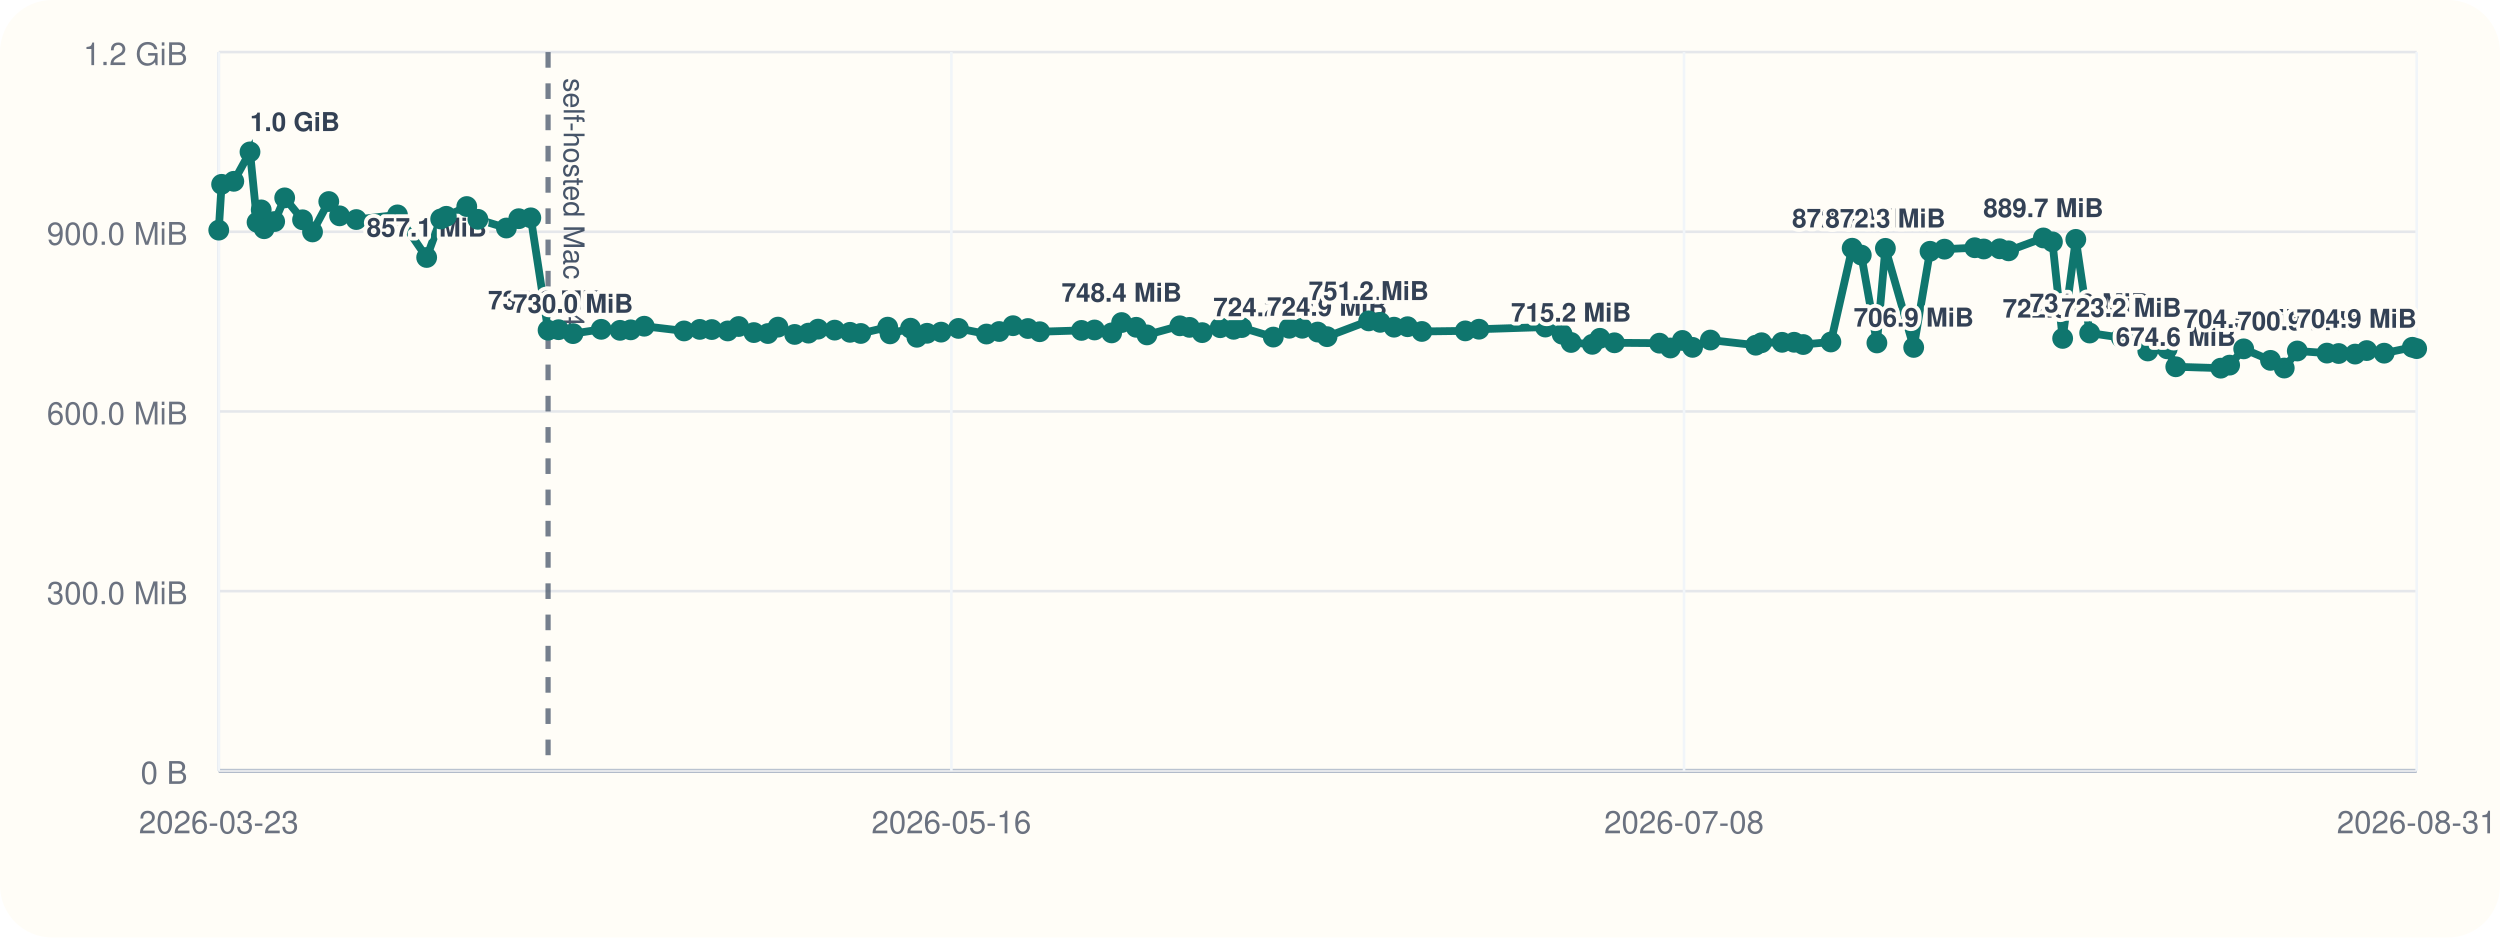
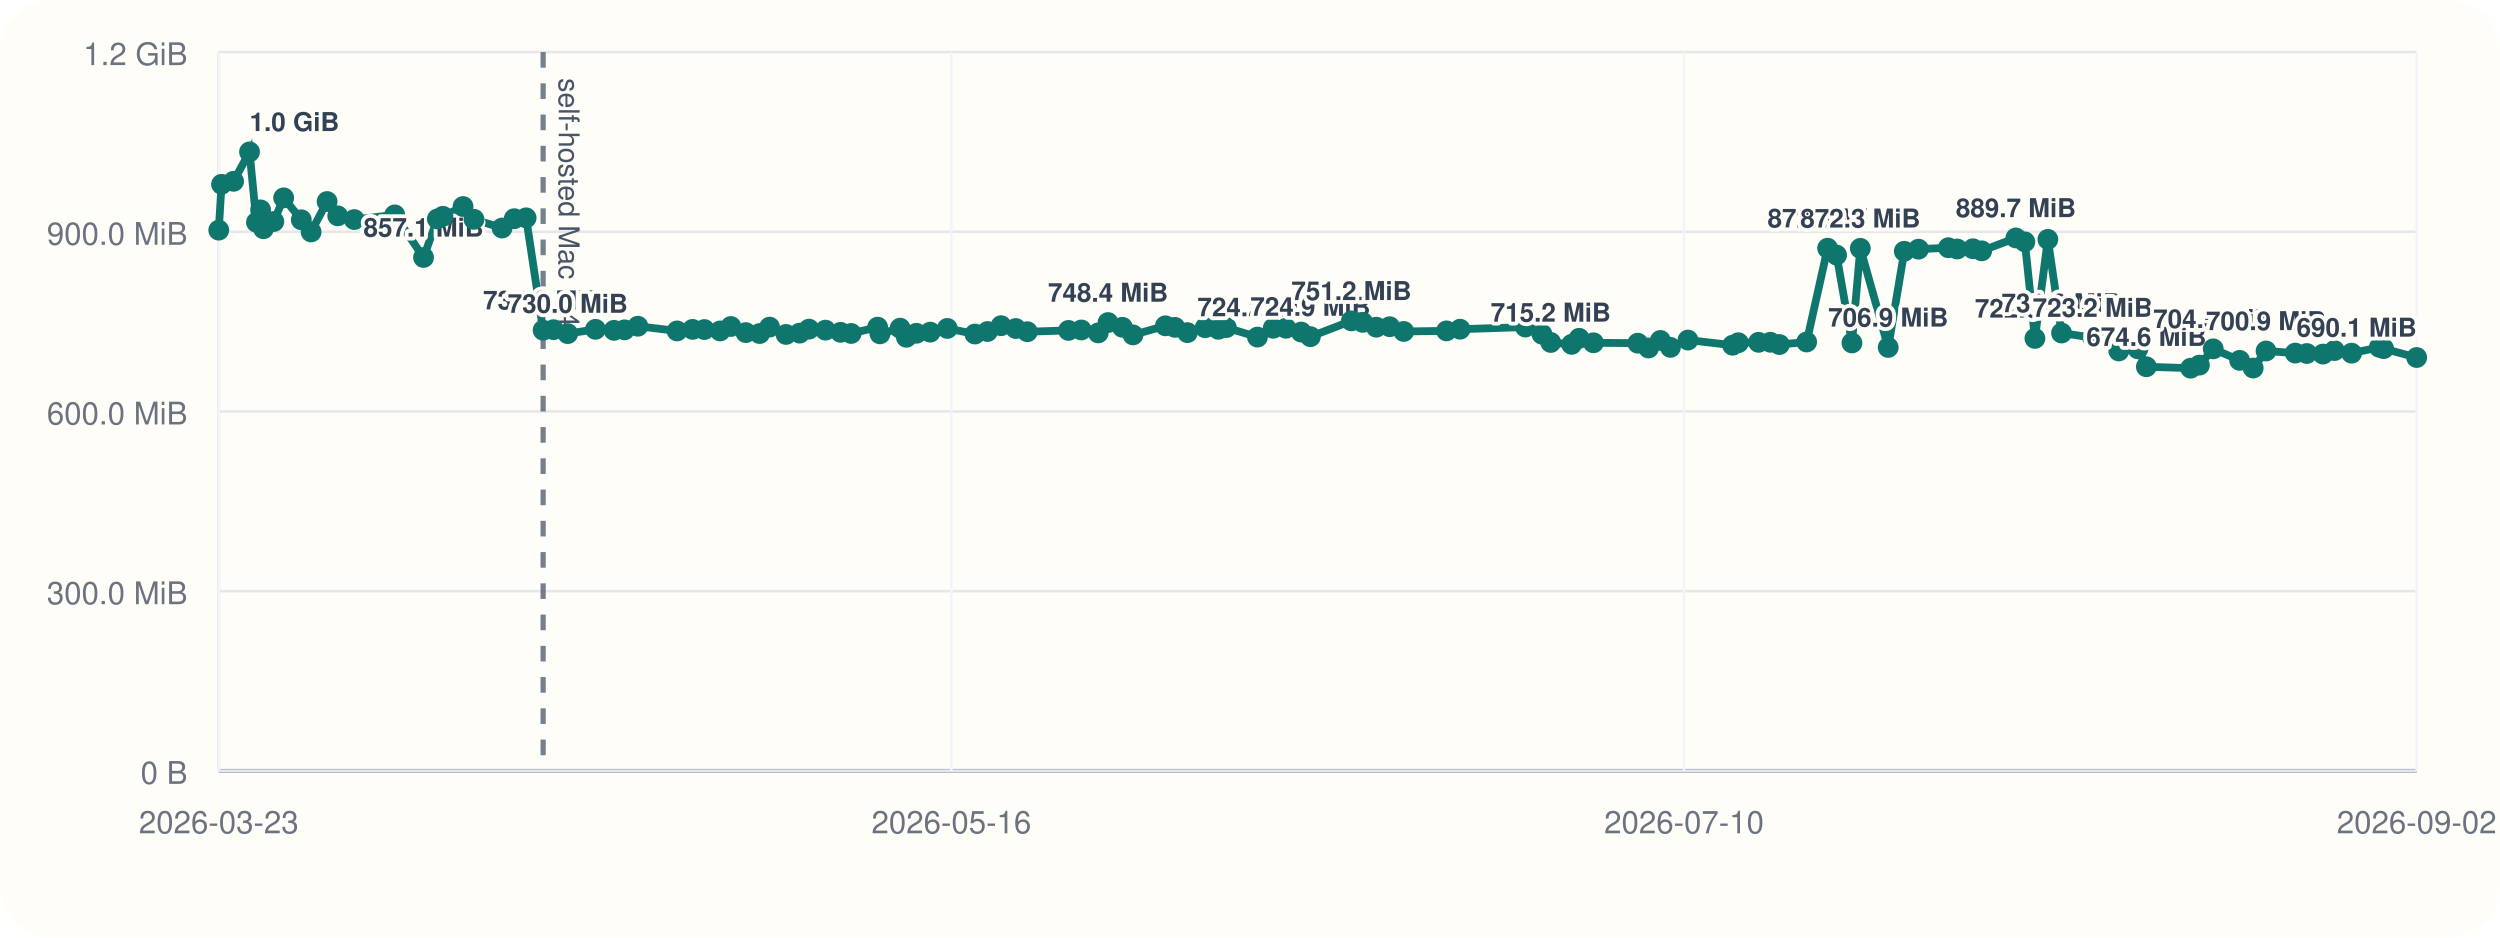
<svg xmlns="http://www.w3.org/2000/svg" viewBox="0 0 960 360">
  <rect width="960" height="360" rx="20" fill="#fffdf7" />
  <line x1="84" y1="296" x2="928" y2="296" stroke="#cbd5e1" stroke-width="1" />
  <line x1="84" y1="20" x2="84" y2="296" stroke="#cbd5e1" stroke-width="1" />
  <line x1="84" y1="296.00" x2="928" y2="296.00" stroke="#94a3b8" stroke-width="1.5" />
  <line x1="84" y1="296.00" x2="928" y2="296.00" stroke="#e5e7eb" stroke-width="1" />
  <text x="72" y="301.00" text-anchor="end" font-size="12" font-family="Helvetica, Arial, sans-serif" fill="#6b7280">0 B</text>
  <line x1="84" y1="227.00" x2="928" y2="227.00" stroke="#e5e7eb" stroke-width="1" />
  <text x="72" y="232.00" text-anchor="end" font-size="12" font-family="Helvetica, Arial, sans-serif" fill="#6b7280">300.0 MiB</text>
  <line x1="84" y1="158.00" x2="928" y2="158.00" stroke="#e5e7eb" stroke-width="1" />
  <text x="72" y="163.00" text-anchor="end" font-size="12" font-family="Helvetica, Arial, sans-serif" fill="#6b7280">600.0 MiB</text>
  <line x1="84" y1="89.00" x2="928" y2="89.00" stroke="#e5e7eb" stroke-width="1" />
  <text x="72" y="94.00" text-anchor="end" font-size="12" font-family="Helvetica, Arial, sans-serif" fill="#6b7280">900.0 MiB</text>
  <line x1="84" y1="20.00" x2="928" y2="20.00" stroke="#e5e7eb" stroke-width="1" />
  <text x="72" y="25.00" text-anchor="end" font-size="12" font-family="Helvetica, Arial, sans-serif" fill="#6b7280">1.2 GiB</text>
  <line x1="84.00" y1="20" x2="84.00" y2="296" stroke="#f1f5f9" stroke-width="1" />
  <text x="84.00" y="320" text-anchor="middle" font-size="12" font-family="Helvetica, Arial, sans-serif" fill="#6b7280">2026-03-23</text>
  <line x1="365.33" y1="20" x2="365.33" y2="296" stroke="#f1f5f9" stroke-width="1" />
  <text x="365.33" y="320" text-anchor="middle" font-size="12" font-family="Helvetica, Arial, sans-serif" fill="#6b7280">2026-05-16</text>
  <line x1="646.67" y1="20" x2="646.67" y2="296" stroke="#f1f5f9" stroke-width="1" />
-   <text x="646.67" y="320" text-anchor="middle" font-size="12" font-family="Helvetica, Arial, sans-serif" fill="#6b7280">2026-07-08</text>
+   <text x="646.67" y="320" text-anchor="middle" font-size="12" font-family="Helvetica, Arial, sans-serif" fill="#6b7280">2026-07-10</text>
  <line x1="928.00" y1="20" x2="928.00" y2="296" stroke="#f1f5f9" stroke-width="1" />
-   <text x="928.00" y="320" text-anchor="middle" font-size="12" font-family="Helvetica, Arial, sans-serif" fill="#6b7280">2026-08-31</text>
-   <line x1="210.46" y1="20" x2="210.46" y2="296" stroke="#475569" stroke-width="2" stroke-dasharray="6 6" opacity="0.75" />
-   <text x="216.46" y="30" transform="rotate(90 216.46 30)" font-size="11" font-family="Helvetica, Arial, sans-serif" fill="#475569">self-hosted Mac M4</text>
-   <polyline fill="none" stroke="#0f766e" stroke-width="3" points="84.00,88.37 85.10,70.78 89.78,69.62 96.00,58.33 98.71,85.36 100.31,80.60 101.43,87.83 105.47,85.07 109.32,75.98 116.18,84.40 120.01,89.06 126.25,77.39 130.40,82.88 136.82,84.31 152.63,82.52 163.84,98.87 169.22,84.08 171.38,83.06 179.24,79.31 183.51,84.22 194.45,87.56 199.21,83.98 203.83,83.65 210.46,126.80 214.51,126.60 220.04,128.11 230.88,126.46 238.09,126.85 242.20,126.66 247.39,125.27 262.68,127.08 268.71,126.49 273.33,126.55 279.46,127.08 283.65,125.38 289.49,127.71 294.87,128.08 298.74,125.62 305.16,128.42 310.46,127.92 314.12,126.39 320.52,126.77 326.41,127.61 330.54,128.05 340.88,125.63 341.79,128.20 349.64,126.03 352.08,129.51 355.99,127.98 361.38,127.54 368.04,126.11 378.81,128.27 383.70,127.30 389.00,125.07 394.72,126.15 399.25,127.38 415.28,126.88 420.30,126.71 426.88,127.83 430.70,123.86 436.30,125.68 440.43,128.60 453.07,125.11 456.78,125.71 461.64,127.73 468.56,125.84 473.72,126.45 476.82,125.79 488.95,129.44 495.08,126.05 500.06,126.05 505.99,127.51 509.59,129.28 525.58,123.22 529.98,123.78 535.31,125.64 540.51,125.46 545.99,127.28 562.67,127.06 567.93,126.42 593.41,125.59 599.86,128.33 603.29,131.51 611.44,132.22 614.37,129.91 619.95,131.63 637.24,131.78 641.44,133.63 646.04,130.73 649.95,133.39 656.79,130.58 674.20,132.56 676.44,131.61 684.31,131.45 688.94,131.43 692.44,132.30 703.06,131.32 711.23,95.32 714.73,97.95 720.73,131.69 723.99,95.37 734.86,133.41 741.13,96.49 746.68,95.68 758.31,95.13 761.76,95.61 767.90,95.53 771.31,96.32 784.65,91.37 788.13,92.87 792.06,129.95 797.11,91.92 802.44,127.88 814.58,129.67 820.47,128.54 824.76,134.77 832.20,133.95 835.50,140.84 852.77,141.38 856.18,140.21 861.58,133.96 871.87,138.38 877.15,141.33 882.16,134.78 893.55,135.59 898.06,135.75 904.36,135.97 908.82,134.62 915.52,135.62 926.34,133.36 928.00,133.87" />
+   <text x="928.00" y="320" text-anchor="middle" font-size="12" font-family="Helvetica, Arial, sans-serif" fill="#6b7280">2026-09-02</text>
+   <line x1="208.56" y1="20" x2="208.56" y2="296" stroke="#475569" stroke-width="2" stroke-dasharray="6 6" opacity="0.75" />
+   <text x="214.56" y="30" transform="rotate(90 214.56 30)" font-size="11" font-family="Helvetica, Arial, sans-serif" fill="#475569">self-hosted Mac M4</text>
+   <polyline fill="none" stroke="#0f766e" stroke-width="3" points="84.00,88.37 85.08,70.78 89.69,69.62 95.82,58.33 98.48,85.36 100.07,80.60 101.17,87.83 105.15,85.07 108.93,75.98 115.70,84.40 119.47,89.06 125.61,77.39 129.70,82.88 136.03,84.31 151.59,82.52 162.64,98.87 167.94,84.08 170.07,83.06 177.81,79.31 182.01,84.22 192.79,87.56 197.47,83.98 202.03,83.65 208.56,126.80 212.55,126.60 218.00,128.11 228.67,126.46 235.78,126.85 239.82,126.66 244.93,125.27 260.00,127.08 265.94,126.49 270.48,126.55 276.53,127.08 280.65,125.38 286.40,127.71 291.70,128.08 295.52,125.62 301.84,128.42 307.06,127.92 310.66,126.39 316.97,126.77 322.77,127.61 326.84,128.05 337.01,125.63 337.91,128.20 345.64,126.03 348.05,129.51 351.90,127.98 357.21,127.54 363.77,126.11 374.37,128.27 379.20,127.30 384.41,125.07 390.05,126.15 394.51,127.38 410.30,126.88 415.24,126.71 421.72,127.83 425.49,123.86 431.00,125.68 435.07,128.60 447.52,125.11 451.17,125.71 455.96,127.73 462.78,125.84 467.86,126.45 470.91,125.79 482.86,129.44 488.90,126.05 493.81,126.05 499.65,127.51 503.19,129.28 518.94,123.22 523.28,123.78 528.52,125.64 533.64,125.46 539.04,127.28 555.47,127.06 560.66,126.42 585.75,125.59 592.11,128.33 595.48,131.51 603.51,132.22 606.40,129.91 611.89,131.63 628.92,131.78 633.05,133.63 637.58,130.73 641.44,133.39 648.18,130.58 665.32,132.56 667.53,131.61 675.28,131.45 679.85,131.43 683.29,132.30 693.75,131.32 701.80,95.32 705.25,97.95 711.15,131.69 714.36,95.37 725.07,133.41 731.25,96.49 736.71,95.68 748.17,95.13 751.56,95.61 757.62,95.53 760.97,96.32 774.11,91.37 777.54,92.87 781.41,129.95 786.38,91.92 791.64,127.88 803.59,129.67 809.40,128.54 813.62,134.77 820.95,133.95 824.20,140.84 841.21,141.38 844.57,140.21 849.88,133.96 860.02,138.38 865.22,141.33 870.16,134.78 881.38,135.59 885.82,135.75 892.02,135.97 896.42,134.62 903.02,135.62 913.67,133.36 915.31,133.87 928.00,137.28" />
  <circle cx="84.00" cy="88.37" r="4" fill="#0f766e" />
-   <circle cx="85.10" cy="70.78" r="4" fill="#0f766e" />
-   <circle cx="89.78" cy="69.62" r="4" fill="#0f766e" />
-   <circle cx="96.00" cy="58.33" r="4" fill="#0f766e" />
-   <text x="96.00" y="50.33" text-anchor="start" font-size="10" font-family="Helvetica, Arial, sans-serif" font-weight="600" paint-order="stroke" stroke="#fffdf7" stroke-width="3" stroke-linejoin="round" fill="#334155">1.0 GiB</text>
-   <circle cx="98.71" cy="85.36" r="4" fill="#0f766e" />
-   <circle cx="100.31" cy="80.60" r="4" fill="#0f766e" />
-   <circle cx="101.43" cy="87.83" r="4" fill="#0f766e" />
-   <circle cx="105.47" cy="85.07" r="4" fill="#0f766e" />
-   <circle cx="109.32" cy="75.98" r="4" fill="#0f766e" />
-   <circle cx="116.18" cy="84.40" r="4" fill="#0f766e" />
-   <circle cx="120.01" cy="89.06" r="4" fill="#0f766e" />
-   <circle cx="126.25" cy="77.39" r="4" fill="#0f766e" />
-   <circle cx="130.40" cy="82.88" r="4" fill="#0f766e" />
-   <circle cx="136.82" cy="84.31" r="4" fill="#0f766e" />
-   <circle cx="152.63" cy="82.52" r="4" fill="#0f766e" />
-   <circle cx="163.84" cy="98.87" r="4" fill="#0f766e" />
-   <text x="163.84" y="90.87" text-anchor="middle" font-size="10" font-family="Helvetica, Arial, sans-serif" font-weight="600" paint-order="stroke" stroke="#fffdf7" stroke-width="3" stroke-linejoin="round" fill="#334155">857.1 MiB</text>
-   <circle cx="169.22" cy="84.08" r="4" fill="#0f766e" />
-   <circle cx="171.38" cy="83.06" r="4" fill="#0f766e" />
-   <circle cx="179.24" cy="79.31" r="4" fill="#0f766e" />
-   <circle cx="183.51" cy="84.22" r="4" fill="#0f766e" />
-   <circle cx="194.45" cy="87.56" r="4" fill="#0f766e" />
-   <circle cx="199.21" cy="83.98" r="4" fill="#0f766e" />
-   <circle cx="203.83" cy="83.65" r="4" fill="#0f766e" />
-   <circle cx="210.46" cy="126.80" r="4" fill="#0f766e" />
-   <text x="210.46" y="118.80" text-anchor="middle" font-size="10" font-family="Helvetica, Arial, sans-serif" font-weight="600" paint-order="stroke" stroke="#fffdf7" stroke-width="3" stroke-linejoin="round" fill="#334155">735.6 MiB</text>
-   <circle cx="214.51" cy="126.60" r="4" fill="#0f766e" />
-   <circle cx="220.04" cy="128.11" r="4" fill="#0f766e" />
-   <text x="220.04" y="120.11" text-anchor="middle" font-size="10" font-family="Helvetica, Arial, sans-serif" font-weight="600" paint-order="stroke" stroke="#fffdf7" stroke-width="3" stroke-linejoin="round" fill="#334155">730.0 MiB</text>
-   <circle cx="230.88" cy="126.46" r="4" fill="#0f766e" />
-   <circle cx="238.09" cy="126.85" r="4" fill="#0f766e" />
-   <circle cx="242.20" cy="126.66" r="4" fill="#0f766e" />
-   <circle cx="247.39" cy="125.27" r="4" fill="#0f766e" />
-   <circle cx="262.68" cy="127.08" r="4" fill="#0f766e" />
-   <circle cx="268.71" cy="126.49" r="4" fill="#0f766e" />
-   <circle cx="273.33" cy="126.55" r="4" fill="#0f766e" />
-   <circle cx="279.46" cy="127.08" r="4" fill="#0f766e" />
-   <circle cx="283.65" cy="125.38" r="4" fill="#0f766e" />
-   <circle cx="289.49" cy="127.71" r="4" fill="#0f766e" />
-   <circle cx="294.87" cy="128.08" r="4" fill="#0f766e" />
-   <circle cx="298.74" cy="125.62" r="4" fill="#0f766e" />
-   <circle cx="305.16" cy="128.42" r="4" fill="#0f766e" />
-   <circle cx="310.46" cy="127.92" r="4" fill="#0f766e" />
-   <circle cx="314.12" cy="126.39" r="4" fill="#0f766e" />
-   <circle cx="320.52" cy="126.77" r="4" fill="#0f766e" />
-   <circle cx="326.41" cy="127.61" r="4" fill="#0f766e" />
-   <circle cx="330.54" cy="128.05" r="4" fill="#0f766e" />
-   <circle cx="340.88" cy="125.63" r="4" fill="#0f766e" />
-   <circle cx="341.79" cy="128.20" r="4" fill="#0f766e" />
-   <circle cx="349.64" cy="126.03" r="4" fill="#0f766e" />
-   <circle cx="352.08" cy="129.51" r="4" fill="#0f766e" />
-   <circle cx="355.99" cy="127.98" r="4" fill="#0f766e" />
-   <circle cx="361.38" cy="127.54" r="4" fill="#0f766e" />
-   <circle cx="368.04" cy="126.11" r="4" fill="#0f766e" />
-   <circle cx="378.81" cy="128.27" r="4" fill="#0f766e" />
-   <circle cx="383.70" cy="127.30" r="4" fill="#0f766e" />
-   <circle cx="389.00" cy="125.07" r="4" fill="#0f766e" />
-   <circle cx="394.72" cy="126.15" r="4" fill="#0f766e" />
-   <circle cx="399.25" cy="127.38" r="4" fill="#0f766e" />
-   <circle cx="415.28" cy="126.88" r="4" fill="#0f766e" />
-   <circle cx="420.30" cy="126.71" r="4" fill="#0f766e" />
-   <circle cx="426.88" cy="127.83" r="4" fill="#0f766e" />
-   <circle cx="430.70" cy="123.86" r="4" fill="#0f766e" />
-   <text x="430.70" y="115.86" text-anchor="middle" font-size="10" font-family="Helvetica, Arial, sans-serif" font-weight="600" paint-order="stroke" stroke="#fffdf7" stroke-width="3" stroke-linejoin="round" fill="#334155">748.4 MiB</text>
-   <circle cx="436.30" cy="125.68" r="4" fill="#0f766e" />
-   <circle cx="440.43" cy="128.60" r="4" fill="#0f766e" />
-   <circle cx="453.07" cy="125.11" r="4" fill="#0f766e" />
-   <circle cx="456.78" cy="125.71" r="4" fill="#0f766e" />
-   <circle cx="461.64" cy="127.73" r="4" fill="#0f766e" />
-   <circle cx="468.56" cy="125.84" r="4" fill="#0f766e" />
-   <circle cx="473.72" cy="126.45" r="4" fill="#0f766e" />
-   <circle cx="476.82" cy="125.79" r="4" fill="#0f766e" />
-   <circle cx="488.95" cy="129.44" r="4" fill="#0f766e" />
-   <text x="488.95" y="121.44" text-anchor="middle" font-size="10" font-family="Helvetica, Arial, sans-serif" font-weight="600" paint-order="stroke" stroke="#fffdf7" stroke-width="3" stroke-linejoin="round" fill="#334155">724.2 MiB</text>
-   <circle cx="495.08" cy="126.05" r="4" fill="#0f766e" />
-   <circle cx="500.06" cy="126.05" r="4" fill="#0f766e" />
-   <circle cx="505.99" cy="127.51" r="4" fill="#0f766e" />
-   <circle cx="509.59" cy="129.28" r="4" fill="#0f766e" />
-   <text x="509.59" y="121.28" text-anchor="middle" font-size="10" font-family="Helvetica, Arial, sans-serif" font-weight="600" paint-order="stroke" stroke="#fffdf7" stroke-width="3" stroke-linejoin="round" fill="#334155">724.9 MiB</text>
-   <circle cx="525.58" cy="123.22" r="4" fill="#0f766e" />
-   <text x="525.58" y="115.22" text-anchor="middle" font-size="10" font-family="Helvetica, Arial, sans-serif" font-weight="600" paint-order="stroke" stroke="#fffdf7" stroke-width="3" stroke-linejoin="round" fill="#334155">751.2 MiB</text>
-   <circle cx="529.98" cy="123.78" r="4" fill="#0f766e" />
-   <circle cx="535.31" cy="125.64" r="4" fill="#0f766e" />
-   <circle cx="540.51" cy="125.46" r="4" fill="#0f766e" />
-   <circle cx="545.99" cy="127.28" r="4" fill="#0f766e" />
-   <circle cx="562.67" cy="127.06" r="4" fill="#0f766e" />
-   <circle cx="567.93" cy="126.42" r="4" fill="#0f766e" />
-   <circle cx="593.41" cy="125.59" r="4" fill="#0f766e" />
-   <circle cx="599.86" cy="128.33" r="4" fill="#0f766e" />
-   <circle cx="603.29" cy="131.51" r="4" fill="#0f766e" />
-   <text x="603.29" y="123.51" text-anchor="middle" font-size="10" font-family="Helvetica, Arial, sans-serif" font-weight="600" paint-order="stroke" stroke="#fffdf7" stroke-width="3" stroke-linejoin="round" fill="#334155">715.2 MiB</text>
-   <circle cx="611.44" cy="132.22" r="4" fill="#0f766e" />
-   <circle cx="614.37" cy="129.91" r="4" fill="#0f766e" />
-   <circle cx="619.95" cy="131.63" r="4" fill="#0f766e" />
-   <circle cx="637.24" cy="131.78" r="4" fill="#0f766e" />
-   <circle cx="641.44" cy="133.63" r="4" fill="#0f766e" />
-   <circle cx="646.04" cy="130.73" r="4" fill="#0f766e" />
-   <circle cx="649.95" cy="133.39" r="4" fill="#0f766e" />
-   <circle cx="656.79" cy="130.58" r="4" fill="#0f766e" />
-   <circle cx="674.20" cy="132.56" r="4" fill="#0f766e" />
-   <circle cx="676.44" cy="131.61" r="4" fill="#0f766e" />
-   <circle cx="684.31" cy="131.45" r="4" fill="#0f766e" />
-   <circle cx="688.94" cy="131.43" r="4" fill="#0f766e" />
-   <circle cx="692.44" cy="132.30" r="4" fill="#0f766e" />
-   <circle cx="703.06" cy="131.32" r="4" fill="#0f766e" />
-   <circle cx="711.23" cy="95.32" r="4" fill="#0f766e" />
-   <text x="711.23" y="87.32" text-anchor="middle" font-size="10" font-family="Helvetica, Arial, sans-serif" font-weight="600" paint-order="stroke" stroke="#fffdf7" stroke-width="3" stroke-linejoin="round" fill="#334155">872.5 MiB</text>
-   <circle cx="714.73" cy="97.95" r="4" fill="#0f766e" />
-   <circle cx="720.73" cy="131.69" r="4" fill="#0f766e" />
-   <circle cx="723.99" cy="95.37" r="4" fill="#0f766e" />
-   <text x="723.99" y="87.37" text-anchor="middle" font-size="10" font-family="Helvetica, Arial, sans-serif" font-weight="600" paint-order="stroke" stroke="#fffdf7" stroke-width="3" stroke-linejoin="round" fill="#334155">872.3 MiB</text>
-   <circle cx="734.86" cy="133.41" r="4" fill="#0f766e" />
-   <text x="734.86" y="125.41" text-anchor="middle" font-size="10" font-family="Helvetica, Arial, sans-serif" font-weight="600" paint-order="stroke" stroke="#fffdf7" stroke-width="3" stroke-linejoin="round" fill="#334155">706.9 MiB</text>
-   <circle cx="741.13" cy="96.49" r="4" fill="#0f766e" />
-   <circle cx="746.68" cy="95.68" r="4" fill="#0f766e" />
-   <circle cx="758.31" cy="95.13" r="4" fill="#0f766e" />
-   <circle cx="761.76" cy="95.61" r="4" fill="#0f766e" />
-   <circle cx="767.90" cy="95.53" r="4" fill="#0f766e" />
-   <circle cx="771.31" cy="96.32" r="4" fill="#0f766e" />
-   <circle cx="784.65" cy="91.37" r="4" fill="#0f766e" />
-   <text x="784.65" y="83.37" text-anchor="middle" font-size="10" font-family="Helvetica, Arial, sans-serif" font-weight="600" paint-order="stroke" stroke="#fffdf7" stroke-width="3" stroke-linejoin="round" fill="#334155">889.7 MiB</text>
-   <circle cx="788.13" cy="92.87" r="4" fill="#0f766e" />
-   <circle cx="792.06" cy="129.95" r="4" fill="#0f766e" />
-   <text x="792.06" y="121.95" text-anchor="middle" font-size="10" font-family="Helvetica, Arial, sans-serif" font-weight="600" paint-order="stroke" stroke="#fffdf7" stroke-width="3" stroke-linejoin="round" fill="#334155">722.0 MiB</text>
-   <circle cx="797.11" cy="91.92" r="4" fill="#0f766e" />
-   <circle cx="802.44" cy="127.88" r="4" fill="#0f766e" />
-   <text x="802.44" y="119.88" text-anchor="middle" font-size="10" font-family="Helvetica, Arial, sans-serif" font-weight="600" paint-order="stroke" stroke="#fffdf7" stroke-width="3" stroke-linejoin="round" fill="#334155">731.0 MiB</text>
-   <circle cx="814.58" cy="129.67" r="4" fill="#0f766e" />
-   <text x="814.58" y="121.67" text-anchor="middle" font-size="10" font-family="Helvetica, Arial, sans-serif" font-weight="600" paint-order="stroke" stroke="#fffdf7" stroke-width="3" stroke-linejoin="round" fill="#334155">723.2 MiB</text>
-   <circle cx="820.47" cy="128.54" r="4" fill="#0f766e" />
-   <circle cx="824.76" cy="134.77" r="4" fill="#0f766e" />
-   <circle cx="832.20" cy="133.95" r="4" fill="#0f766e" />
-   <circle cx="835.50" cy="140.84" r="4" fill="#0f766e" />
-   <text x="835.50" y="132.84" text-anchor="middle" font-size="10" font-family="Helvetica, Arial, sans-serif" font-weight="600" paint-order="stroke" stroke="#fffdf7" stroke-width="3" stroke-linejoin="round" fill="#334155">674.6 MiB</text>
-   <circle cx="852.77" cy="141.38" r="4" fill="#0f766e" />
-   <circle cx="856.18" cy="140.21" r="4" fill="#0f766e" />
-   <circle cx="861.58" cy="133.96" r="4" fill="#0f766e" />
-   <text x="861.58" y="125.96" text-anchor="middle" font-size="10" font-family="Helvetica, Arial, sans-serif" font-weight="600" paint-order="stroke" stroke="#fffdf7" stroke-width="3" stroke-linejoin="round" fill="#334155">704.5 MiB</text>
-   <circle cx="871.87" cy="138.38" r="4" fill="#0f766e" />
-   <circle cx="877.15" cy="141.33" r="4" fill="#0f766e" />
-   <circle cx="882.16" cy="134.78" r="4" fill="#0f766e" />
-   <text x="882.16" y="126.78" text-anchor="middle" font-size="10" font-family="Helvetica, Arial, sans-serif" font-weight="600" paint-order="stroke" stroke="#fffdf7" stroke-width="3" stroke-linejoin="round" fill="#334155">700.9 MiB</text>
-   <circle cx="893.55" cy="135.59" r="4" fill="#0f766e" />
-   <circle cx="898.06" cy="135.75" r="4" fill="#0f766e" />
-   <circle cx="904.36" cy="135.97" r="4" fill="#0f766e" />
-   <circle cx="908.82" cy="134.62" r="4" fill="#0f766e" />
-   <circle cx="915.52" cy="135.62" r="4" fill="#0f766e" />
-   <circle cx="926.34" cy="133.36" r="4" fill="#0f766e" />
-   <circle cx="928.00" cy="133.87" r="4" fill="#0f766e" />
-   <text x="928.00" y="125.87" text-anchor="end" font-size="10" font-family="Helvetica, Arial, sans-serif" font-weight="600" paint-order="stroke" stroke="#fffdf7" stroke-width="3" stroke-linejoin="round" fill="#334155">704.9 MiB</text>
+   <circle cx="85.08" cy="70.78" r="4" fill="#0f766e" />
+   <circle cx="89.69" cy="69.62" r="4" fill="#0f766e" />
+   <circle cx="95.82" cy="58.33" r="4" fill="#0f766e" />
+   <text x="95.82" y="50.33" text-anchor="start" font-size="10" font-family="Helvetica, Arial, sans-serif" font-weight="600" paint-order="stroke" stroke="#fffdf7" stroke-width="3" stroke-linejoin="round" fill="#334155">1.0 GiB</text>
+   <circle cx="98.48" cy="85.36" r="4" fill="#0f766e" />
+   <circle cx="100.07" cy="80.60" r="4" fill="#0f766e" />
+   <circle cx="101.17" cy="87.83" r="4" fill="#0f766e" />
+   <circle cx="105.15" cy="85.07" r="4" fill="#0f766e" />
+   <circle cx="108.93" cy="75.98" r="4" fill="#0f766e" />
+   <circle cx="115.70" cy="84.40" r="4" fill="#0f766e" />
+   <circle cx="119.47" cy="89.06" r="4" fill="#0f766e" />
+   <circle cx="125.61" cy="77.39" r="4" fill="#0f766e" />
+   <circle cx="129.70" cy="82.88" r="4" fill="#0f766e" />
+   <circle cx="136.03" cy="84.31" r="4" fill="#0f766e" />
+   <circle cx="151.59" cy="82.52" r="4" fill="#0f766e" />
+   <circle cx="162.64" cy="98.87" r="4" fill="#0f766e" />
+   <text x="162.64" y="90.87" text-anchor="middle" font-size="10" font-family="Helvetica, Arial, sans-serif" font-weight="600" paint-order="stroke" stroke="#fffdf7" stroke-width="3" stroke-linejoin="round" fill="#334155">857.1 MiB</text>
+   <circle cx="167.94" cy="84.08" r="4" fill="#0f766e" />
+   <circle cx="170.07" cy="83.06" r="4" fill="#0f766e" />
+   <circle cx="177.81" cy="79.31" r="4" fill="#0f766e" />
+   <circle cx="182.01" cy="84.22" r="4" fill="#0f766e" />
+   <circle cx="192.79" cy="87.56" r="4" fill="#0f766e" />
+   <circle cx="197.47" cy="83.98" r="4" fill="#0f766e" />
+   <circle cx="202.03" cy="83.65" r="4" fill="#0f766e" />
+   <circle cx="208.56" cy="126.80" r="4" fill="#0f766e" />
+   <text x="208.56" y="118.80" text-anchor="middle" font-size="10" font-family="Helvetica, Arial, sans-serif" font-weight="600" paint-order="stroke" stroke="#fffdf7" stroke-width="3" stroke-linejoin="round" fill="#334155">735.6 MiB</text>
+   <circle cx="212.55" cy="126.60" r="4" fill="#0f766e" />
+   <circle cx="218.00" cy="128.11" r="4" fill="#0f766e" />
+   <text x="218.00" y="120.11" text-anchor="middle" font-size="10" font-family="Helvetica, Arial, sans-serif" font-weight="600" paint-order="stroke" stroke="#fffdf7" stroke-width="3" stroke-linejoin="round" fill="#334155">730.0 MiB</text>
+   <circle cx="228.67" cy="126.46" r="4" fill="#0f766e" />
+   <circle cx="235.78" cy="126.85" r="4" fill="#0f766e" />
+   <circle cx="239.82" cy="126.66" r="4" fill="#0f766e" />
+   <circle cx="244.93" cy="125.27" r="4" fill="#0f766e" />
+   <circle cx="260.00" cy="127.08" r="4" fill="#0f766e" />
+   <circle cx="265.94" cy="126.49" r="4" fill="#0f766e" />
+   <circle cx="270.48" cy="126.55" r="4" fill="#0f766e" />
+   <circle cx="276.53" cy="127.08" r="4" fill="#0f766e" />
+   <circle cx="280.65" cy="125.38" r="4" fill="#0f766e" />
+   <circle cx="286.40" cy="127.71" r="4" fill="#0f766e" />
+   <circle cx="291.70" cy="128.08" r="4" fill="#0f766e" />
+   <circle cx="295.52" cy="125.62" r="4" fill="#0f766e" />
+   <circle cx="301.84" cy="128.42" r="4" fill="#0f766e" />
+   <circle cx="307.06" cy="127.92" r="4" fill="#0f766e" />
+   <circle cx="310.66" cy="126.39" r="4" fill="#0f766e" />
+   <circle cx="316.97" cy="126.77" r="4" fill="#0f766e" />
+   <circle cx="322.77" cy="127.61" r="4" fill="#0f766e" />
+   <circle cx="326.84" cy="128.05" r="4" fill="#0f766e" />
+   <circle cx="337.01" cy="125.63" r="4" fill="#0f766e" />
+   <circle cx="337.91" cy="128.20" r="4" fill="#0f766e" />
+   <circle cx="345.64" cy="126.03" r="4" fill="#0f766e" />
+   <circle cx="348.05" cy="129.51" r="4" fill="#0f766e" />
+   <circle cx="351.90" cy="127.98" r="4" fill="#0f766e" />
+   <circle cx="357.21" cy="127.54" r="4" fill="#0f766e" />
+   <circle cx="363.77" cy="126.11" r="4" fill="#0f766e" />
+   <circle cx="374.37" cy="128.27" r="4" fill="#0f766e" />
+   <circle cx="379.20" cy="127.30" r="4" fill="#0f766e" />
+   <circle cx="384.41" cy="125.07" r="4" fill="#0f766e" />
+   <circle cx="390.05" cy="126.15" r="4" fill="#0f766e" />
+   <circle cx="394.51" cy="127.38" r="4" fill="#0f766e" />
+   <circle cx="410.30" cy="126.88" r="4" fill="#0f766e" />
+   <circle cx="415.24" cy="126.71" r="4" fill="#0f766e" />
+   <circle cx="421.72" cy="127.83" r="4" fill="#0f766e" />
+   <circle cx="425.49" cy="123.86" r="4" fill="#0f766e" />
+   <text x="425.49" y="115.86" text-anchor="middle" font-size="10" font-family="Helvetica, Arial, sans-serif" font-weight="600" paint-order="stroke" stroke="#fffdf7" stroke-width="3" stroke-linejoin="round" fill="#334155">748.4 MiB</text>
+   <circle cx="431.00" cy="125.68" r="4" fill="#0f766e" />
+   <circle cx="435.07" cy="128.60" r="4" fill="#0f766e" />
+   <circle cx="447.52" cy="125.11" r="4" fill="#0f766e" />
+   <circle cx="451.17" cy="125.71" r="4" fill="#0f766e" />
+   <circle cx="455.96" cy="127.73" r="4" fill="#0f766e" />
+   <circle cx="462.78" cy="125.84" r="4" fill="#0f766e" />
+   <circle cx="467.86" cy="126.45" r="4" fill="#0f766e" />
+   <circle cx="470.91" cy="125.79" r="4" fill="#0f766e" />
+   <circle cx="482.86" cy="129.44" r="4" fill="#0f766e" />
+   <text x="482.86" y="121.44" text-anchor="middle" font-size="10" font-family="Helvetica, Arial, sans-serif" font-weight="600" paint-order="stroke" stroke="#fffdf7" stroke-width="3" stroke-linejoin="round" fill="#334155">724.2 MiB</text>
+   <circle cx="488.90" cy="126.05" r="4" fill="#0f766e" />
+   <circle cx="493.81" cy="126.05" r="4" fill="#0f766e" />
+   <circle cx="499.65" cy="127.51" r="4" fill="#0f766e" />
+   <circle cx="503.19" cy="129.28" r="4" fill="#0f766e" />
+   <text x="503.19" y="121.28" text-anchor="middle" font-size="10" font-family="Helvetica, Arial, sans-serif" font-weight="600" paint-order="stroke" stroke="#fffdf7" stroke-width="3" stroke-linejoin="round" fill="#334155">724.9 MiB</text>
+   <circle cx="518.94" cy="123.22" r="4" fill="#0f766e" />
+   <text x="518.94" y="115.22" text-anchor="middle" font-size="10" font-family="Helvetica, Arial, sans-serif" font-weight="600" paint-order="stroke" stroke="#fffdf7" stroke-width="3" stroke-linejoin="round" fill="#334155">751.2 MiB</text>
+   <circle cx="523.28" cy="123.78" r="4" fill="#0f766e" />
+   <circle cx="528.52" cy="125.64" r="4" fill="#0f766e" />
+   <circle cx="533.64" cy="125.46" r="4" fill="#0f766e" />
+   <circle cx="539.04" cy="127.28" r="4" fill="#0f766e" />
+   <circle cx="555.47" cy="127.06" r="4" fill="#0f766e" />
+   <circle cx="560.66" cy="126.42" r="4" fill="#0f766e" />
+   <circle cx="585.75" cy="125.59" r="4" fill="#0f766e" />
+   <circle cx="592.11" cy="128.33" r="4" fill="#0f766e" />
+   <circle cx="595.48" cy="131.51" r="4" fill="#0f766e" />
+   <text x="595.48" y="123.51" text-anchor="middle" font-size="10" font-family="Helvetica, Arial, sans-serif" font-weight="600" paint-order="stroke" stroke="#fffdf7" stroke-width="3" stroke-linejoin="round" fill="#334155">715.2 MiB</text>
+   <circle cx="603.51" cy="132.22" r="4" fill="#0f766e" />
+   <circle cx="606.40" cy="129.91" r="4" fill="#0f766e" />
+   <circle cx="611.89" cy="131.63" r="4" fill="#0f766e" />
+   <circle cx="628.92" cy="131.78" r="4" fill="#0f766e" />
+   <circle cx="633.05" cy="133.63" r="4" fill="#0f766e" />
+   <circle cx="637.58" cy="130.73" r="4" fill="#0f766e" />
+   <circle cx="641.44" cy="133.39" r="4" fill="#0f766e" />
+   <circle cx="648.18" cy="130.58" r="4" fill="#0f766e" />
+   <circle cx="665.32" cy="132.56" r="4" fill="#0f766e" />
+   <circle cx="667.53" cy="131.61" r="4" fill="#0f766e" />
+   <circle cx="675.28" cy="131.45" r="4" fill="#0f766e" />
+   <circle cx="679.85" cy="131.43" r="4" fill="#0f766e" />
+   <circle cx="683.29" cy="132.30" r="4" fill="#0f766e" />
+   <circle cx="693.75" cy="131.32" r="4" fill="#0f766e" />
+   <circle cx="701.80" cy="95.32" r="4" fill="#0f766e" />
+   <text x="701.80" y="87.32" text-anchor="middle" font-size="10" font-family="Helvetica, Arial, sans-serif" font-weight="600" paint-order="stroke" stroke="#fffdf7" stroke-width="3" stroke-linejoin="round" fill="#334155">872.5 MiB</text>
+   <circle cx="705.25" cy="97.95" r="4" fill="#0f766e" />
+   <circle cx="711.15" cy="131.69" r="4" fill="#0f766e" />
+   <circle cx="714.36" cy="95.37" r="4" fill="#0f766e" />
+   <text x="714.36" y="87.37" text-anchor="middle" font-size="10" font-family="Helvetica, Arial, sans-serif" font-weight="600" paint-order="stroke" stroke="#fffdf7" stroke-width="3" stroke-linejoin="round" fill="#334155">872.3 MiB</text>
+   <circle cx="725.07" cy="133.41" r="4" fill="#0f766e" />
+   <text x="725.07" y="125.41" text-anchor="middle" font-size="10" font-family="Helvetica, Arial, sans-serif" font-weight="600" paint-order="stroke" stroke="#fffdf7" stroke-width="3" stroke-linejoin="round" fill="#334155">706.9 MiB</text>
+   <circle cx="731.25" cy="96.49" r="4" fill="#0f766e" />
+   <circle cx="736.71" cy="95.68" r="4" fill="#0f766e" />
+   <circle cx="748.17" cy="95.13" r="4" fill="#0f766e" />
+   <circle cx="751.56" cy="95.61" r="4" fill="#0f766e" />
+   <circle cx="757.62" cy="95.53" r="4" fill="#0f766e" />
+   <circle cx="760.97" cy="96.32" r="4" fill="#0f766e" />
+   <circle cx="774.11" cy="91.37" r="4" fill="#0f766e" />
+   <text x="774.11" y="83.37" text-anchor="middle" font-size="10" font-family="Helvetica, Arial, sans-serif" font-weight="600" paint-order="stroke" stroke="#fffdf7" stroke-width="3" stroke-linejoin="round" fill="#334155">889.7 MiB</text>
+   <circle cx="777.54" cy="92.87" r="4" fill="#0f766e" />
+   <circle cx="781.41" cy="129.95" r="4" fill="#0f766e" />
+   <text x="781.41" y="121.95" text-anchor="middle" font-size="10" font-family="Helvetica, Arial, sans-serif" font-weight="600" paint-order="stroke" stroke="#fffdf7" stroke-width="3" stroke-linejoin="round" fill="#334155">722.0 MiB</text>
+   <circle cx="786.38" cy="91.92" r="4" fill="#0f766e" />
+   <circle cx="791.64" cy="127.88" r="4" fill="#0f766e" />
+   <text x="791.64" y="119.88" text-anchor="middle" font-size="10" font-family="Helvetica, Arial, sans-serif" font-weight="600" paint-order="stroke" stroke="#fffdf7" stroke-width="3" stroke-linejoin="round" fill="#334155">731.0 MiB</text>
+   <circle cx="803.59" cy="129.67" r="4" fill="#0f766e" />
+   <text x="803.59" y="121.67" text-anchor="middle" font-size="10" font-family="Helvetica, Arial, sans-serif" font-weight="600" paint-order="stroke" stroke="#fffdf7" stroke-width="3" stroke-linejoin="round" fill="#334155">723.2 MiB</text>
+   <circle cx="809.40" cy="128.54" r="4" fill="#0f766e" />
+   <circle cx="813.62" cy="134.77" r="4" fill="#0f766e" />
+   <circle cx="820.95" cy="133.95" r="4" fill="#0f766e" />
+   <circle cx="824.20" cy="140.84" r="4" fill="#0f766e" />
+   <text x="824.20" y="132.84" text-anchor="middle" font-size="10" font-family="Helvetica, Arial, sans-serif" font-weight="600" paint-order="stroke" stroke="#fffdf7" stroke-width="3" stroke-linejoin="round" fill="#334155">674.6 MiB</text>
+   <circle cx="841.21" cy="141.38" r="4" fill="#0f766e" />
+   <circle cx="844.57" cy="140.21" r="4" fill="#0f766e" />
+   <circle cx="849.88" cy="133.96" r="4" fill="#0f766e" />
+   <text x="849.88" y="125.96" text-anchor="middle" font-size="10" font-family="Helvetica, Arial, sans-serif" font-weight="600" paint-order="stroke" stroke="#fffdf7" stroke-width="3" stroke-linejoin="round" fill="#334155">704.5 MiB</text>
+   <circle cx="860.02" cy="138.38" r="4" fill="#0f766e" />
+   <circle cx="865.22" cy="141.33" r="4" fill="#0f766e" />
+   <circle cx="870.16" cy="134.78" r="4" fill="#0f766e" />
+   <text x="870.16" y="126.78" text-anchor="middle" font-size="10" font-family="Helvetica, Arial, sans-serif" font-weight="600" paint-order="stroke" stroke="#fffdf7" stroke-width="3" stroke-linejoin="round" fill="#334155">700.9 MiB</text>
+   <circle cx="881.38" cy="135.59" r="4" fill="#0f766e" />
+   <circle cx="885.82" cy="135.75" r="4" fill="#0f766e" />
+   <circle cx="892.02" cy="135.97" r="4" fill="#0f766e" />
+   <circle cx="896.42" cy="134.62" r="4" fill="#0f766e" />
+   <circle cx="903.02" cy="135.62" r="4" fill="#0f766e" />
+   <circle cx="913.67" cy="133.36" r="4" fill="#0f766e" />
+   <circle cx="915.31" cy="133.87" r="4" fill="#0f766e" />
+   <circle cx="928.00" cy="137.28" r="4" fill="#0f766e" />
+   <text x="928.00" y="129.28" text-anchor="end" font-size="10" font-family="Helvetica, Arial, sans-serif" font-weight="600" paint-order="stroke" stroke="#fffdf7" stroke-width="3" stroke-linejoin="round" fill="#334155">690.1 MiB</text>
</svg>
